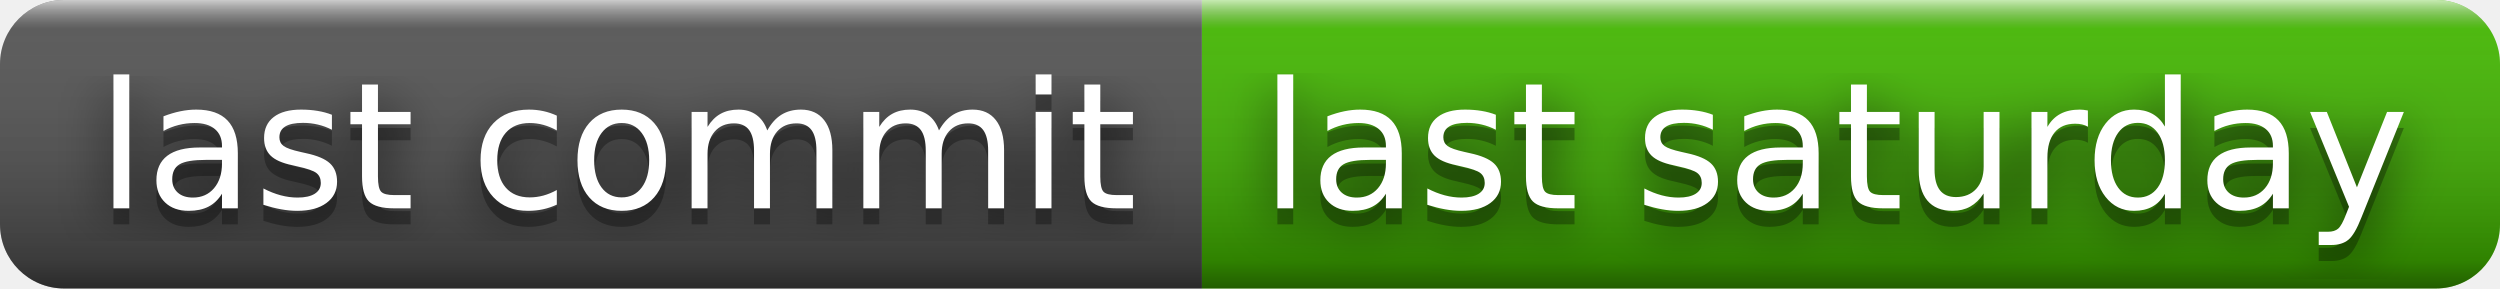
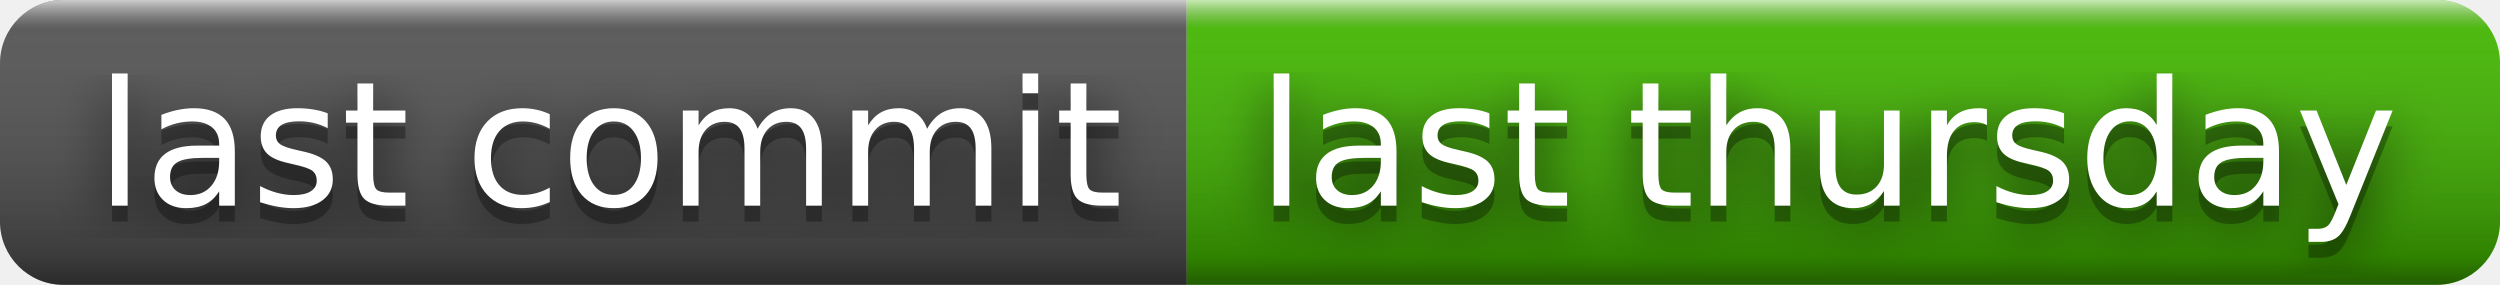
- <svg xmlns="http://www.w3.org/2000/svg" width="156" height="18" role="img" aria-label="last commit: last saturday">
+ <svg xmlns="http://www.w3.org/2000/svg" width="158" height="18" role="img" aria-label="last commit: last thursday">
  <filter id="blur">
    <feGaussianBlur stdDeviation="16" />
  </filter>
  <linearGradient id="s" x2="0" y2="100%">
    <stop offset="0" stop-color="#fff" stop-opacity=".7" />
    <stop offset=".1" stop-color="#aaa" stop-opacity=".1" />
    <stop offset=".9" stop-color="#000" stop-opacity=".3" />
    <stop offset="1" stop-color="#000" stop-opacity=".5" />
  </linearGradient>
  <clipPath id="r">
-     <rect width="156" height="18" rx="4" />
+     <rect width="158" height="18" rx="4" />
  </clipPath>
  <g clip-path="url(#r)">
    <rect width="75" height="18" fill="#555" />
-     <rect x="75" width="81" height="18" fill="#4b0" />
-     <rect width="156" height="18" fill="url(#s)" />
+     <rect x="75" width="83" height="18" fill="#4b0" />
+     <rect width="158" height="18" fill="url(#s)" />
  </g>
  <g fill="#fff" text-anchor="middle" font-family="Verdana,Geneva,DejaVu Sans,sans-serif" text-rendering="geometricPrecision" font-size="110">
    <g transform="scale(.1)">
      <g aria-hidden="true" fill="#010101">
        <text x="385" y="140" fill-opacity=".8" filter="url(#blur)" textLength="650">last commit</text>
        <text x="385" y="140" fill-opacity=".3" textLength="650">last commit</text>
      </g>
      <text x="385" y="130" textLength="650">last commit</text>
    </g>
    <g transform="scale(.1)">
      <g aria-hidden="true" fill="#010101">
-         <text x="1145" y="140" fill-opacity=".8" filter="url(#blur)" textLength="710">last saturday</text>
-         <text x="1145" y="140" fill-opacity=".3" textLength="710">last saturday</text>
+         <text x="1155" y="140" fill-opacity=".8" filter="url(#blur)" textLength="730">last thursday</text>
+         <text x="1155" y="140" fill-opacity=".3" textLength="730">last thursday</text>
      </g>
-       <text x="1145" y="130" textLength="710">last saturday</text>
+       <text x="1155" y="130" textLength="730">last thursday</text>
    </g>
  </g>
</svg>
